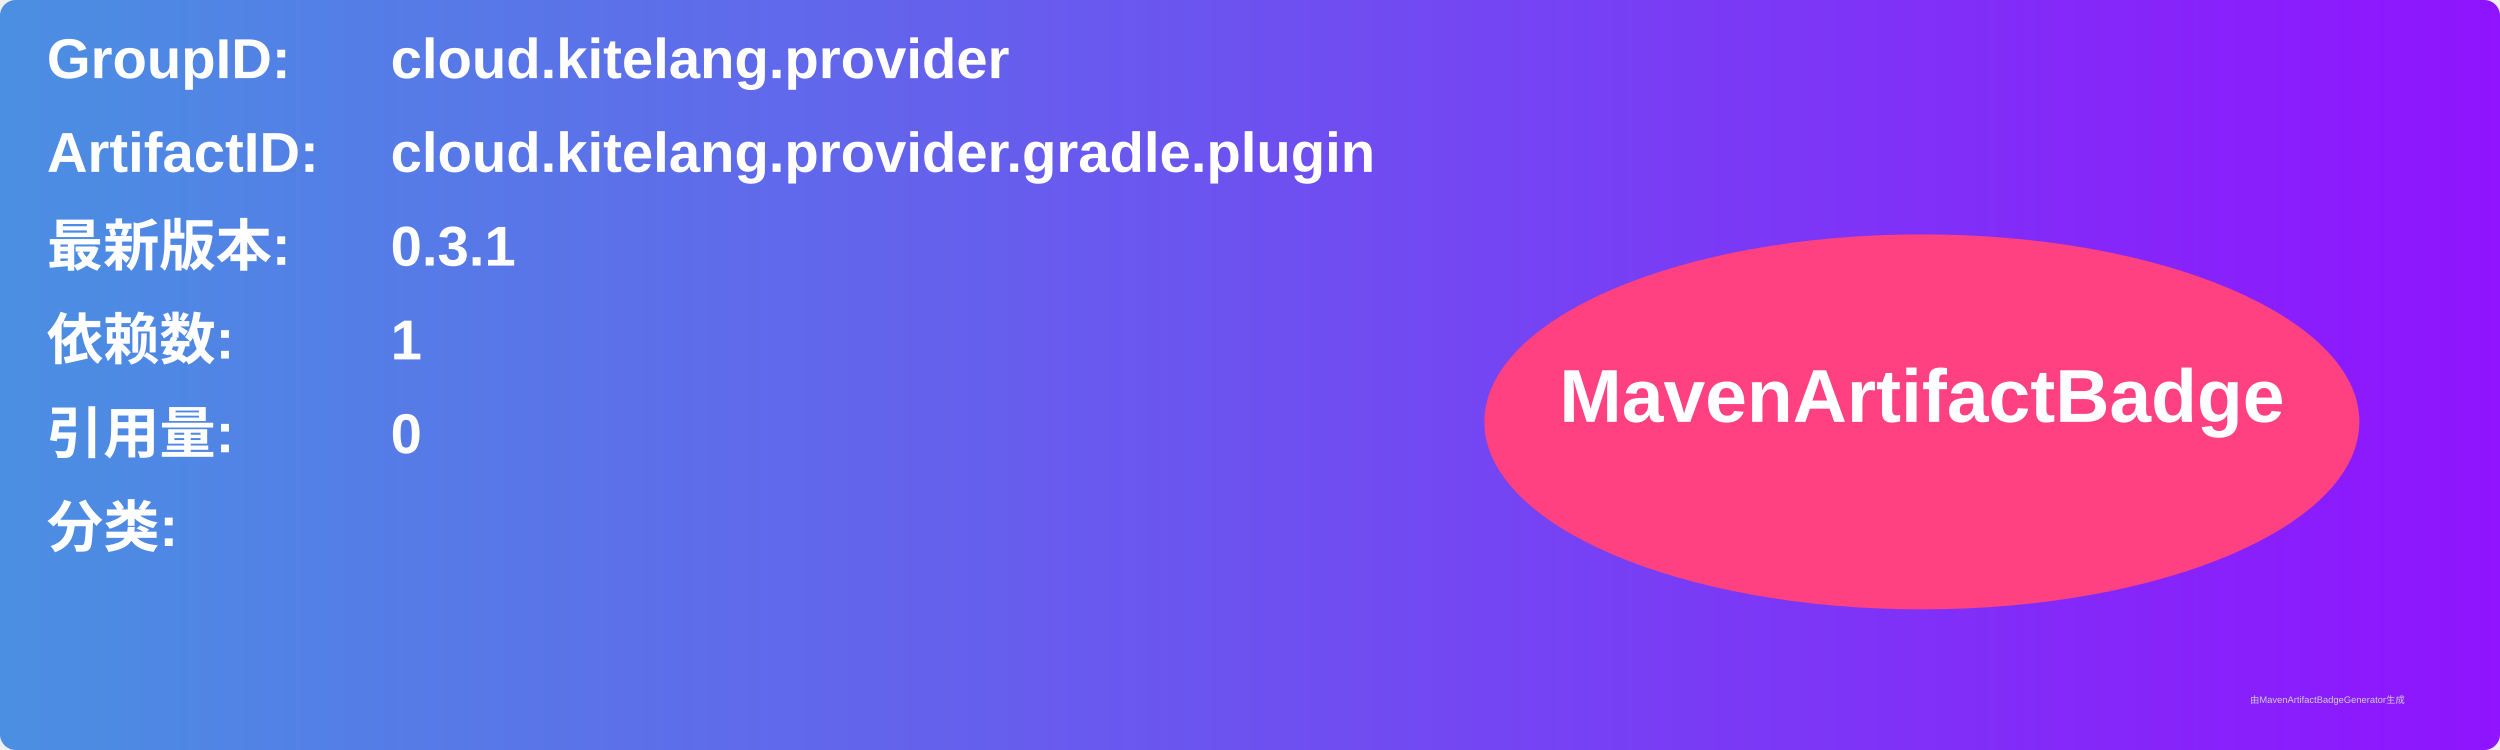
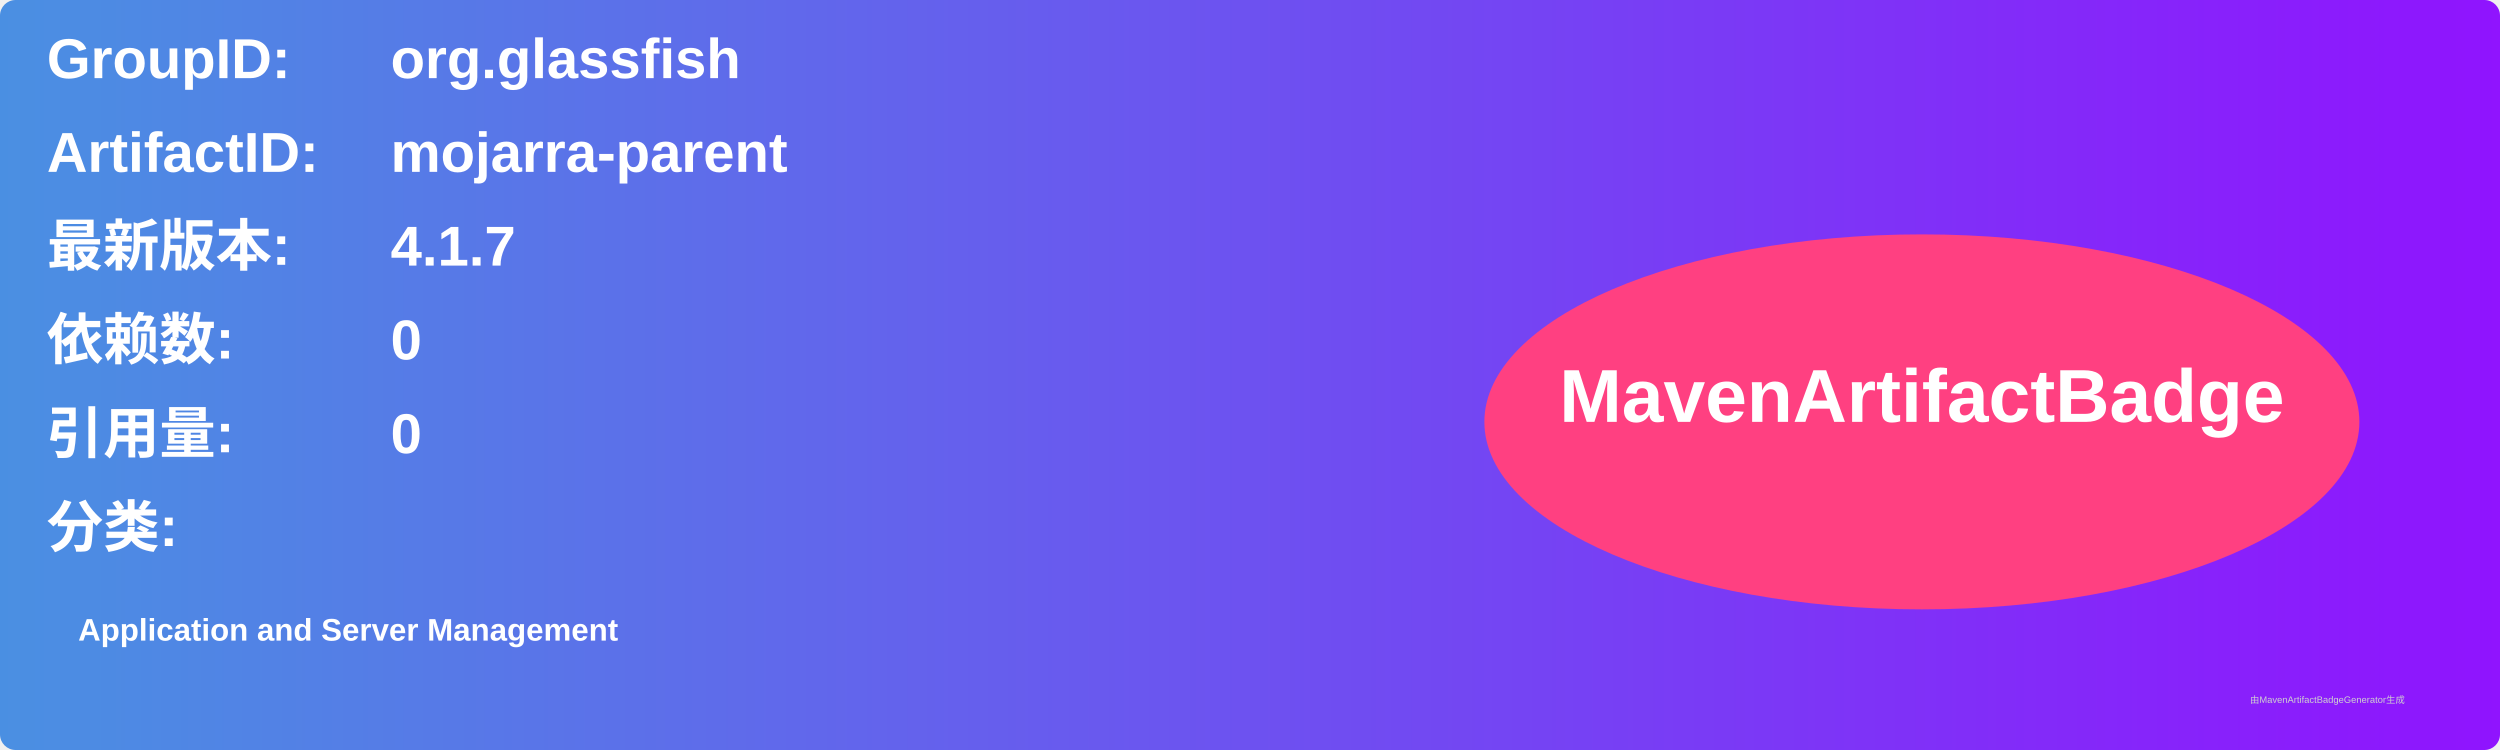
<svg xmlns="http://www.w3.org/2000/svg" width="800" height="240" viewBox="0 0 800 240">
  <linearGradient id="grad" x1="0%" y1="0%" x2="100%" y2="0%">
    <stop offset="0%" stop-color="#4a90e2" />
    <stop offset="100%" stop-color="#9013fe" />
  </linearGradient>
  <rect width="100%" height="100%" rx="5" ry="5" fill="url(#grad)" />
  <g transform="translate(15, 15)">
    <text x="0" y="10" font-family="Arial" font-size="18" fill="white" font-weight="bold" width="260">GroupID:</text>
-     <text x="110" y="10" font-family="Arial" font-size="18" fill="white" font-weight="bold" width="460">cloud.kitelang.provider</text>
+     <text x="110" y="10" font-family="Arial" font-size="18" fill="white" font-weight="bold" width="460">org.glassfish</text>
    <text x="0" y="40" font-family="Arial" font-size="18" fill="white" font-weight="bold" width="260">ArtifactID:</text>
-     <text x="110" y="40" font-family="Arial" font-size="18" fill="white" font-weight="bold" width="460">cloud.kitelang.provider.gradle.plugin</text>
+     <text x="110" y="40" font-family="Arial" font-size="18" fill="white" font-weight="bold" width="460">mojarra-parent</text>
    <text x="0" y="70" font-family="Arial" font-size="18" fill="white" font-weight="bold">最新版本:</text>
    <text x="110" y="70" font-family="Arial" font-size="18" fill="white" font-weight="bold">
-       <tspan font-weight="bold">0.3.1</tspan>
+       <tspan font-weight="bold">4.1.7</tspan>
    </text>
    <text x="0" y="100" font-family="Arial" font-size="18" fill="white" font-weight="bold">依赖数: </text>
    <text x="110" y="100" font-family="Arial" font-size="18" fill="white">
-       <tspan font-weight="bold">1</tspan>
+       <tspan font-weight="bold">0</tspan>
    </text>
    <text x="0" y="130" font-family="Arial" font-size="18" fill="white" font-weight="bold">引用量: </text>
    <text x="110" y="130" font-family="Arial" font-size="18" fill="white">
      <tspan font-weight="bold">0</tspan>
    </text>
    <text x="0" y="160" font-family="Arial" font-size="18" fill="white" font-weight="bold">分类:</text>
    <text x="10" y="190" font-family="Arial" font-size="10" fill="white">
-       <tspan font-weight="bold" />
+       <tspan font-weight="bold">Application and Server Management</tspan>
    </text>
    <ellipse cx="600" cy="120" rx="140" ry="60" fill="#ff4081" />
    <text x="600" y="120" text-anchor="middle" font-family="Arial" font-size="24" fill="white" font-weight="bold">MavenArtifactBadge</text>
  </g>
  <text x="720" y="225" font-family="Arial" font-size="3" fill="#d0d0d0">由MavenArtifactBadgeGenerator生成</text>
</svg>
